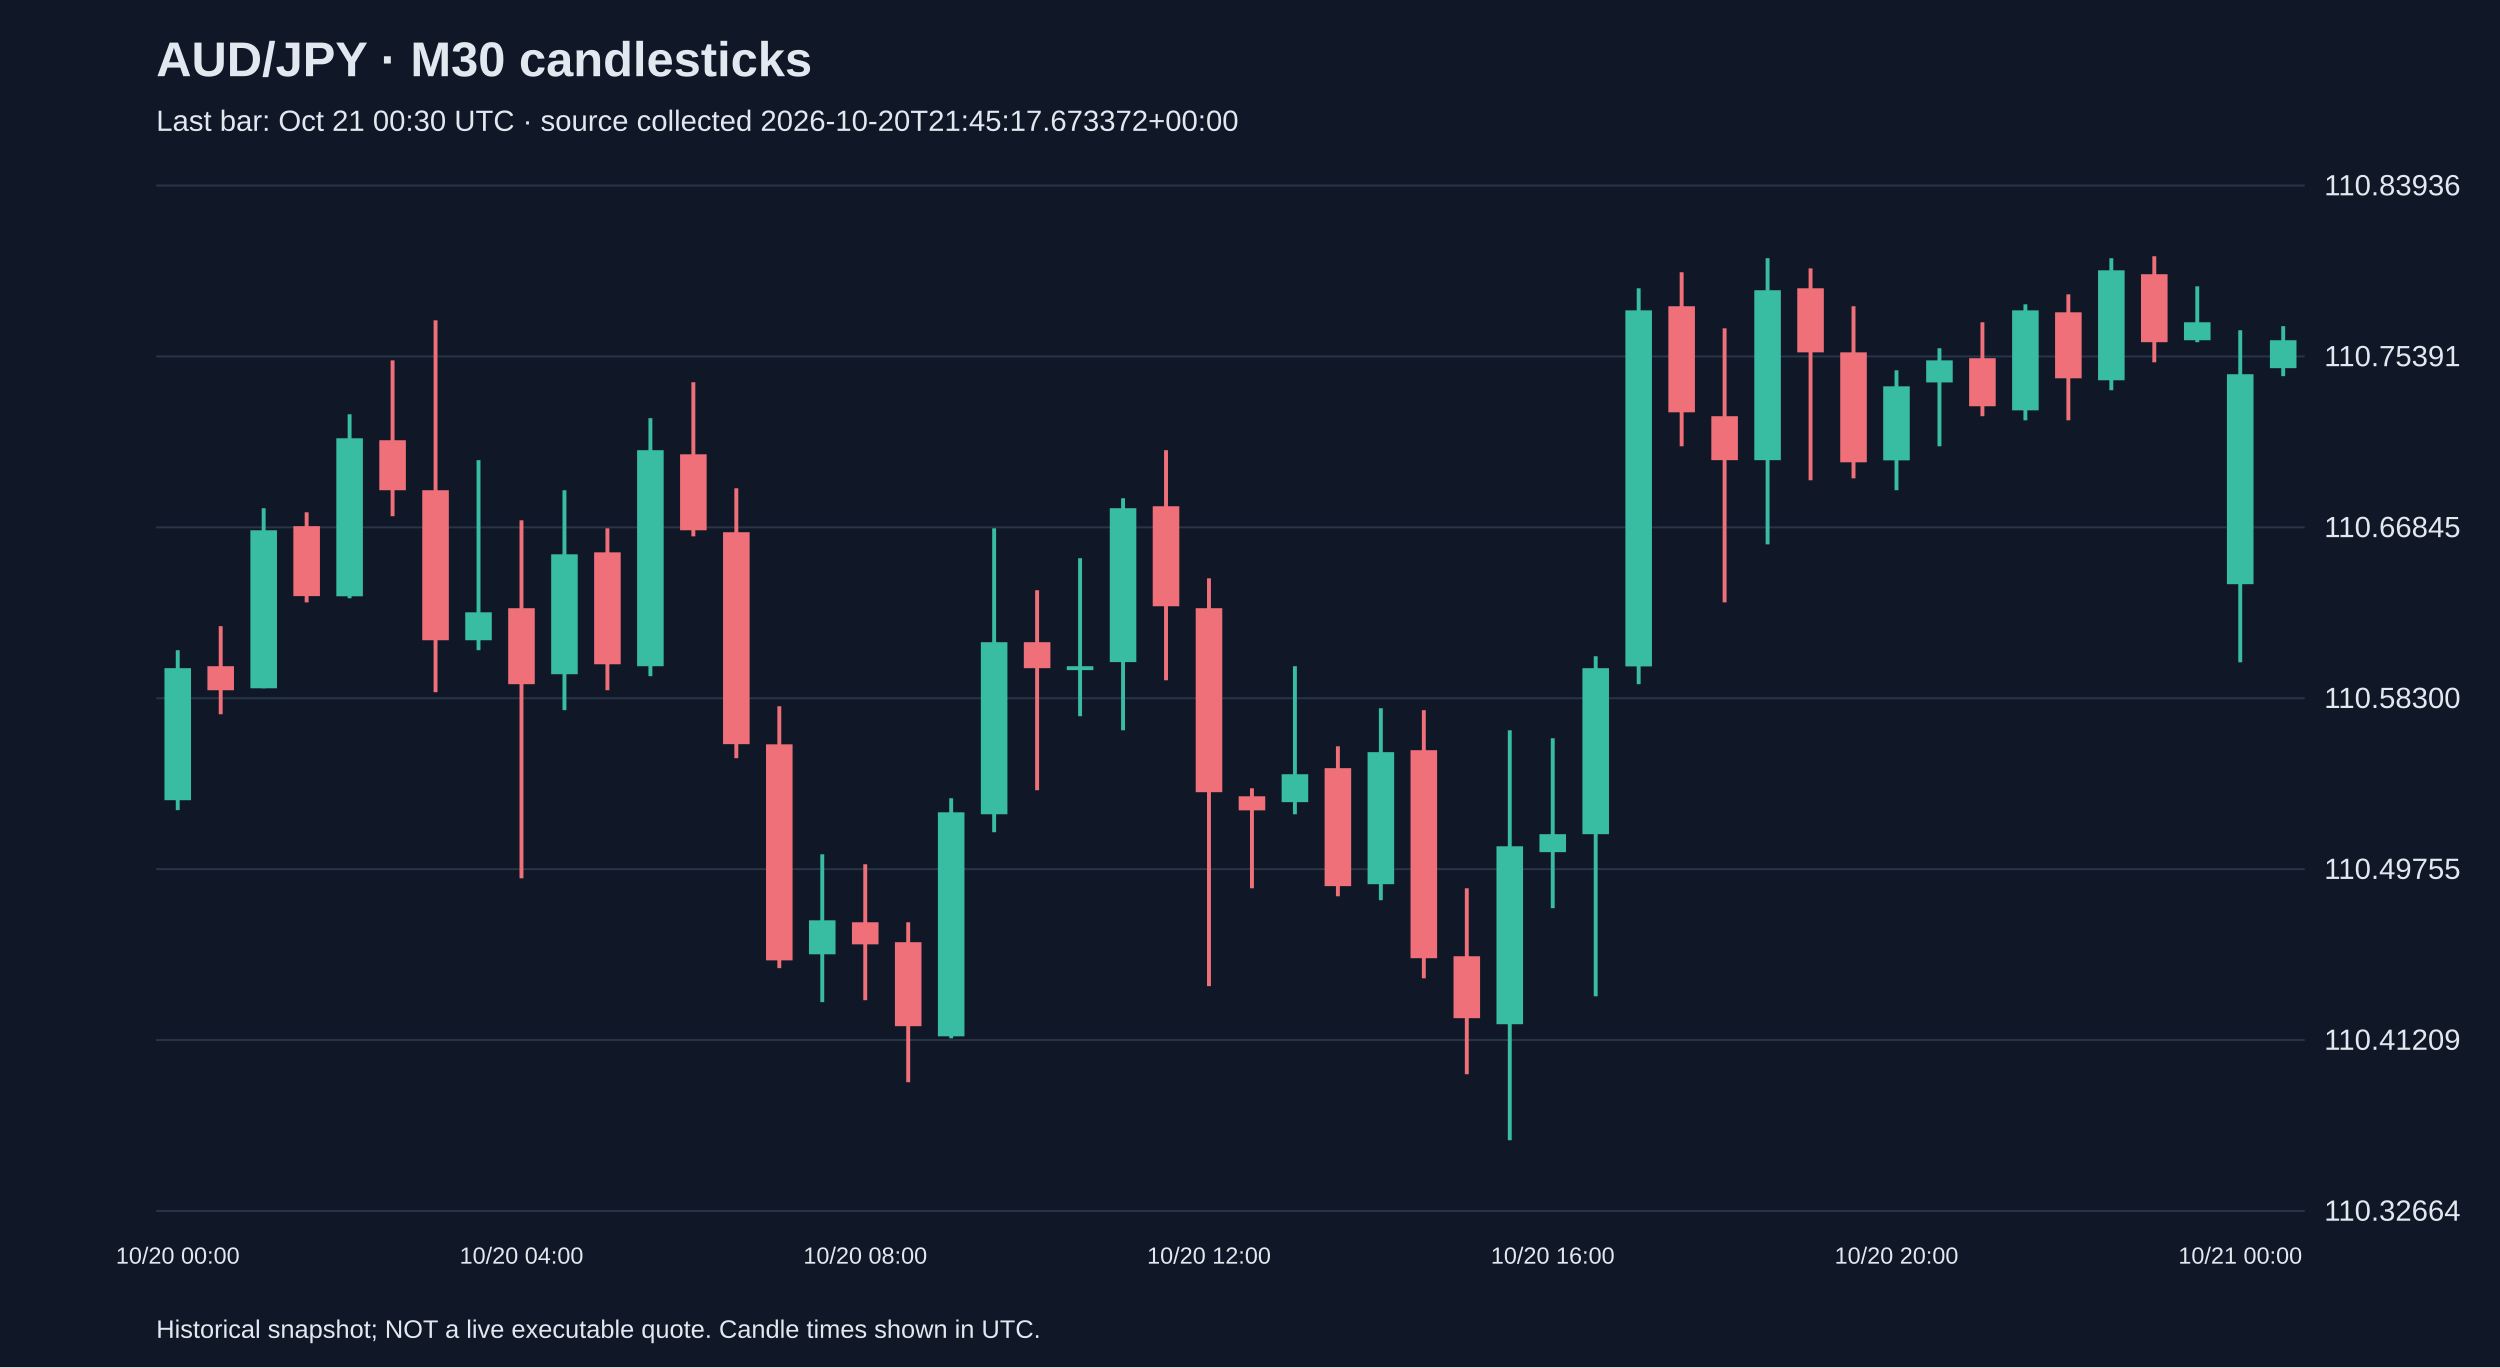
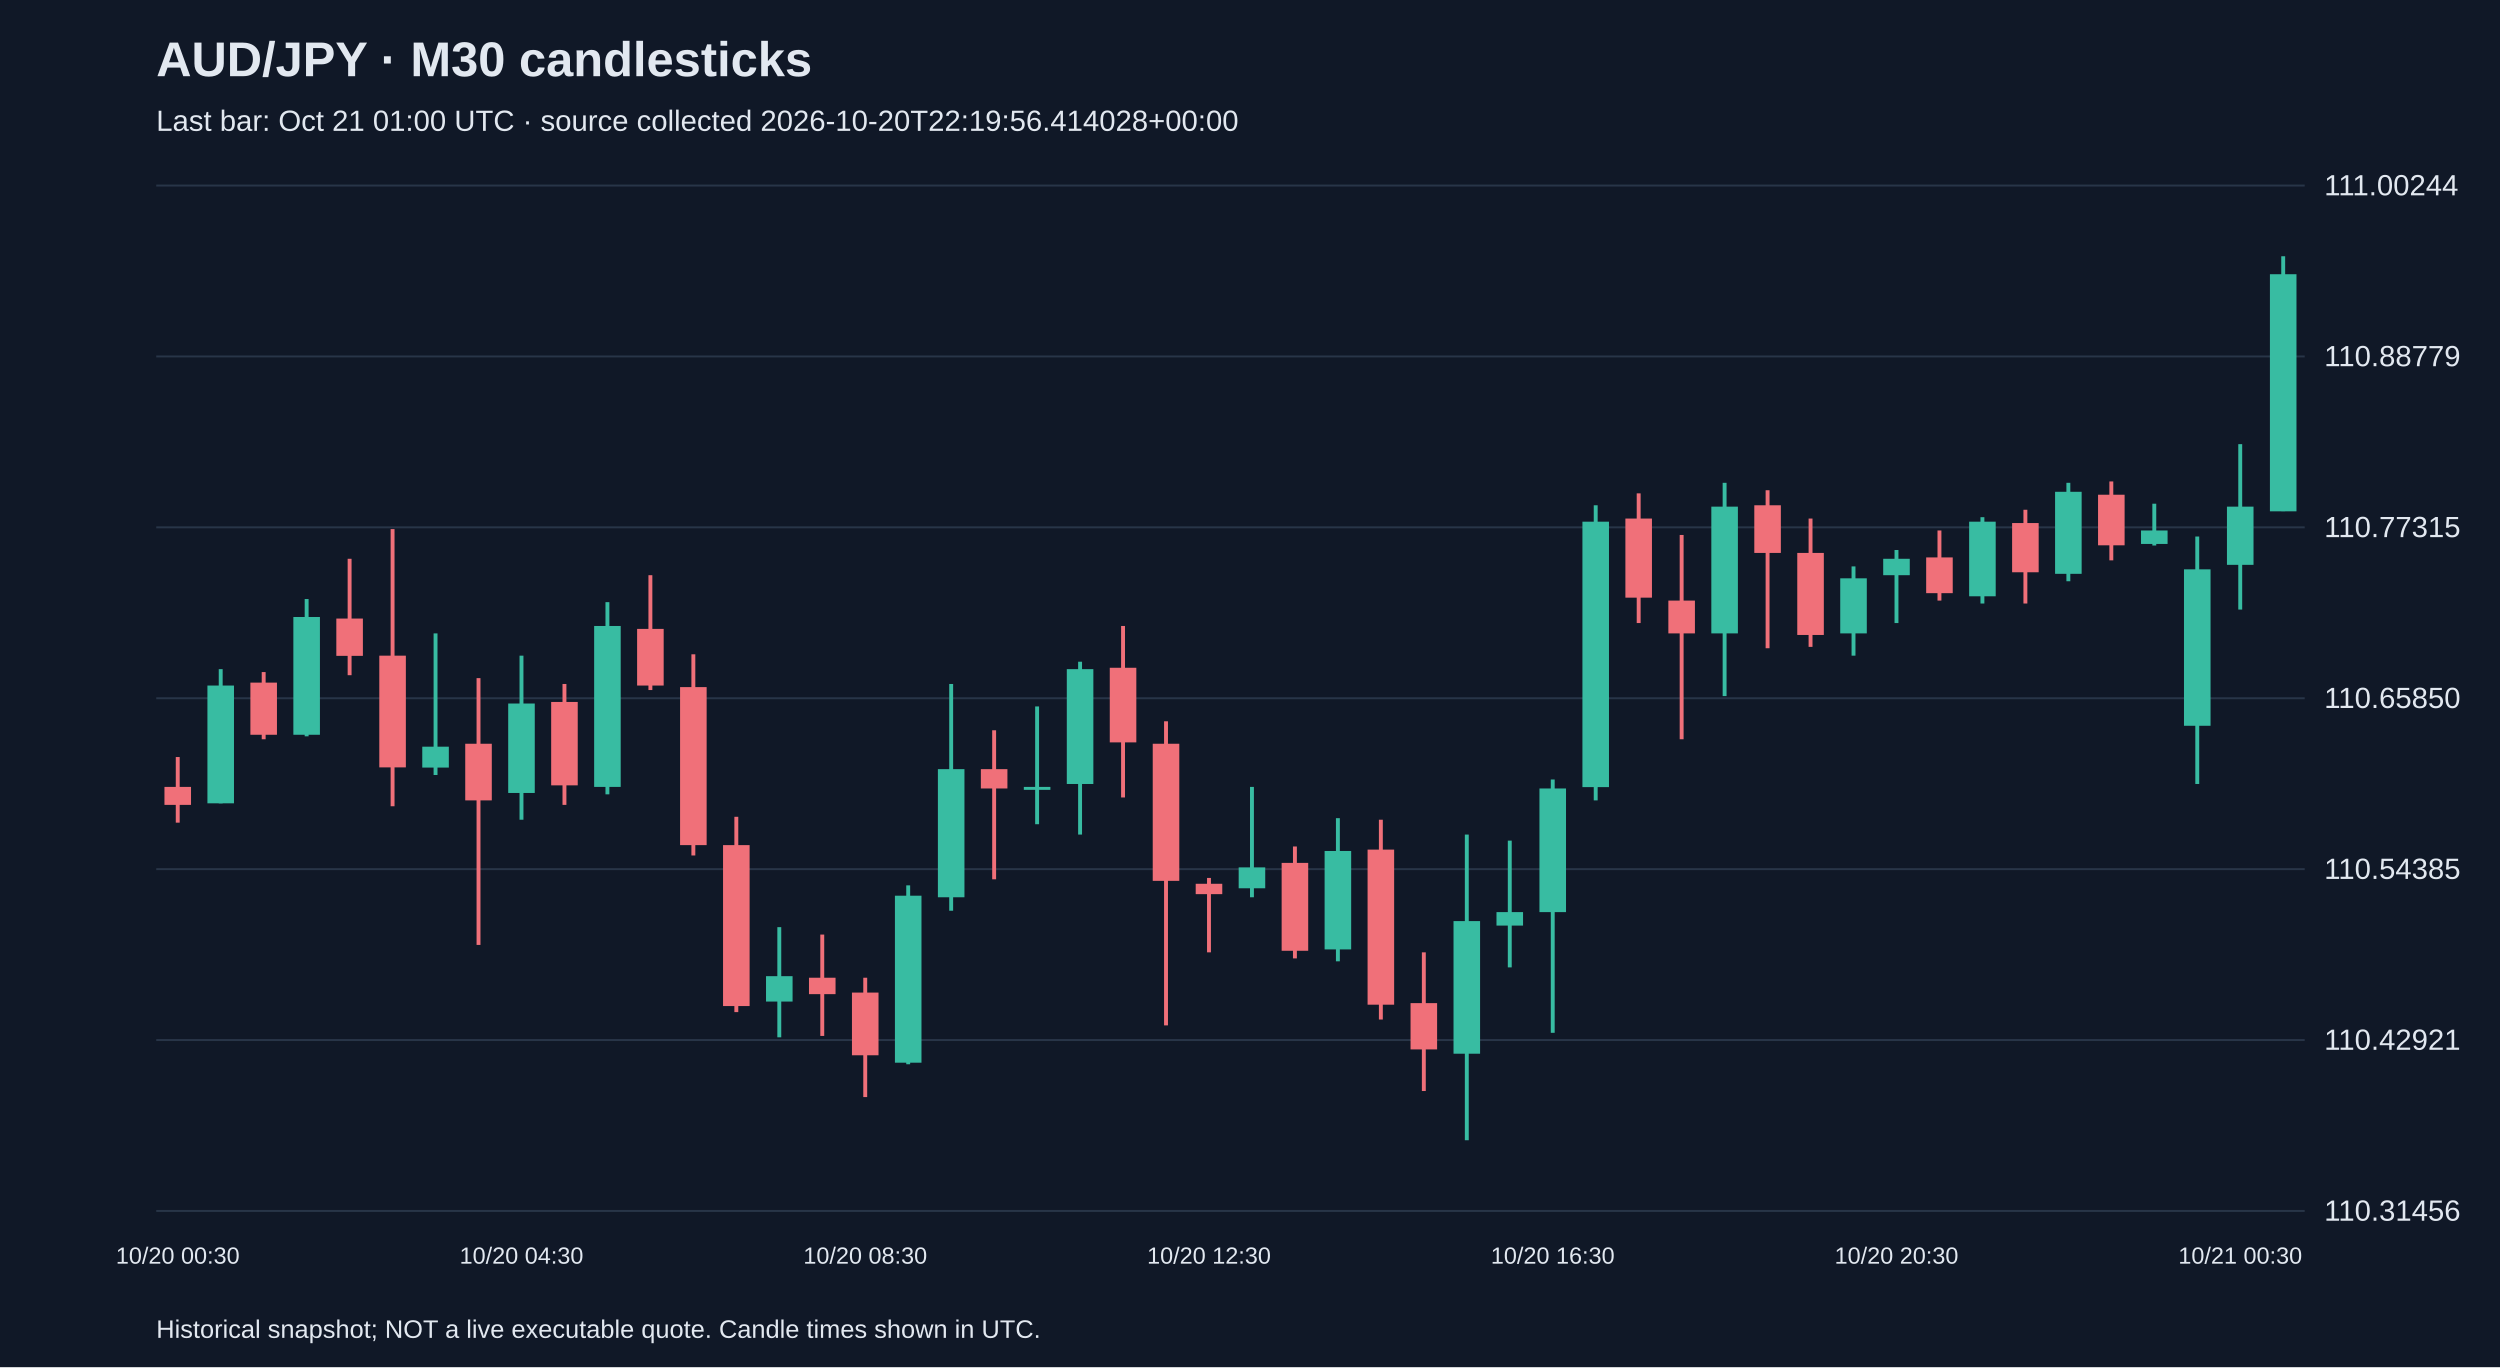
<svg xmlns="http://www.w3.org/2000/svg" viewBox="0 0 1280 700">
  <rect width="100%" height="100%" fill="#101827" />
  <style>text{font-family:Arial,sans-serif;fill:#e2e8f0}</style>
  <text x="80" y="39" font-size="25" font-weight="bold">AUD/JPY · M30 candlesticks</text>
-   <text x="80" y="67" font-size="15" fill="#a6b1c5">Last bar: Oct 21 00:30 UTC · source collected 2026-10-20T21:45:17.673372+00:00</text>
+   <text x="80" y="67" font-size="15" fill="#a6b1c5">Last bar: Oct 21 01:00 UTC · source collected 2026-10-20T22:19:56.414028+00:00</text>
  <line x1="80" y1="620.0" x2="1180" y2="620.0" stroke="#283548" />
-   <text x="1190" y="625.0" font-size="15">110.32664</text>
+   <text x="1190" y="625.0" font-size="15">110.31456</text>
  <line x1="80" y1="532.5" x2="1180" y2="532.5" stroke="#283548" />
-   <text x="1190" y="537.5" font-size="15">110.41209</text>
+   <text x="1190" y="537.5" font-size="15">110.42921</text>
  <line x1="80" y1="445.0" x2="1180" y2="445.0" stroke="#283548" />
-   <text x="1190" y="450.0" font-size="15">110.49755</text>
+   <text x="1190" y="450.0" font-size="15">110.54385</text>
  <line x1="80" y1="357.5" x2="1180" y2="357.5" stroke="#283548" />
-   <text x="1190" y="362.5" font-size="15">110.58300</text>
+   <text x="1190" y="362.5" font-size="15">110.65850</text>
  <line x1="80" y1="270.0" x2="1180" y2="270.0" stroke="#283548" />
-   <text x="1190" y="275.0" font-size="15">110.66845</text>
+   <text x="1190" y="275.0" font-size="15">110.77315</text>
  <line x1="80" y1="182.5" x2="1180" y2="182.5" stroke="#283548" />
-   <text x="1190" y="187.5" font-size="15">110.75391</text>
+   <text x="1190" y="187.5" font-size="15">110.88779</text>
  <line x1="80" y1="95.0" x2="1180" y2="95.0" stroke="#283548" />
-   <text x="1190" y="100.0" font-size="15">110.83936</text>
-   <line x1="91.0" y1="332.9" x2="91.0" y2="414.8" stroke="#38bca2" stroke-width="2" />
-   <rect x="84.2" y="342.1" width="13.6" height="67.6" fill="#38bca2" />
-   <text x="91.0" y="647" text-anchor="middle" font-size="12">10/20 00:00</text>
-   <line x1="113.0" y1="320.6" x2="113.0" y2="365.7" stroke="#f07079" stroke-width="2" />
-   <rect x="106.2" y="341.1" width="13.6" height="12.3" fill="#f07079" />
-   <line x1="135.0" y1="260.2" x2="135.0" y2="352.4" stroke="#38bca2" stroke-width="2" />
-   <rect x="128.2" y="271.5" width="13.6" height="80.9" fill="#38bca2" />
-   <line x1="157.0" y1="262.3" x2="157.0" y2="308.4" stroke="#f07079" stroke-width="2" />
-   <rect x="150.2" y="269.4" width="13.6" height="35.8" fill="#f07079" />
-   <line x1="179.0" y1="212.1" x2="179.0" y2="306.3" stroke="#38bca2" stroke-width="2" />
-   <rect x="172.2" y="224.4" width="13.6" height="80.9" fill="#38bca2" />
-   <line x1="201.0" y1="184.5" x2="201.0" y2="264.3" stroke="#f07079" stroke-width="2" />
-   <rect x="194.2" y="225.4" width="13.6" height="25.6" fill="#f07079" />
-   <line x1="223.0" y1="164.0" x2="223.0" y2="354.4" stroke="#f07079" stroke-width="2" />
-   <rect x="216.2" y="251.0" width="13.6" height="76.8" fill="#f07079" />
-   <line x1="245.0" y1="235.6" x2="245.0" y2="332.9" stroke="#38bca2" stroke-width="2" />
-   <rect x="238.2" y="313.5" width="13.6" height="14.3" fill="#38bca2" />
-   <line x1="267.0" y1="266.4" x2="267.0" y2="449.7" stroke="#f07079" stroke-width="2" />
-   <rect x="260.2" y="311.4" width="13.6" height="38.9" fill="#f07079" />
-   <text x="267.0" y="647" text-anchor="middle" font-size="12">10/20 04:00</text>
-   <line x1="289.0" y1="251.0" x2="289.0" y2="363.6" stroke="#38bca2" stroke-width="2" />
-   <rect x="282.2" y="283.8" width="13.6" height="61.4" fill="#38bca2" />
-   <line x1="311.0" y1="270.5" x2="311.0" y2="353.4" stroke="#f07079" stroke-width="2" />
-   <rect x="304.2" y="282.8" width="13.6" height="57.3" fill="#f07079" />
-   <line x1="333.0" y1="214.1" x2="333.0" y2="346.2" stroke="#38bca2" stroke-width="2" />
-   <rect x="326.2" y="230.5" width="13.6" height="110.6" fill="#38bca2" />
-   <line x1="355.0" y1="195.7" x2="355.0" y2="274.6" stroke="#f07079" stroke-width="2" />
-   <rect x="348.2" y="232.6" width="13.6" height="38.9" fill="#f07079" />
-   <line x1="377.0" y1="250.0" x2="377.0" y2="388.2" stroke="#f07079" stroke-width="2" />
-   <rect x="370.2" y="272.5" width="13.6" height="108.5" fill="#f07079" />
-   <line x1="399.0" y1="361.6" x2="399.0" y2="495.7" stroke="#f07079" stroke-width="2" />
-   <rect x="392.2" y="381.1" width="13.6" height="110.6" fill="#f07079" />
-   <line x1="421.0" y1="437.4" x2="421.0" y2="513.1" stroke="#38bca2" stroke-width="2" />
-   <rect x="414.2" y="471.2" width="13.6" height="17.4" fill="#38bca2" />
-   <line x1="443.0" y1="442.5" x2="443.0" y2="512.1" stroke="#f07079" stroke-width="2" />
-   <rect x="436.2" y="472.2" width="13.6" height="11.3" fill="#f07079" />
-   <text x="443.0" y="647" text-anchor="middle" font-size="12">10/20 08:00</text>
-   <line x1="465.0" y1="472.2" x2="465.0" y2="554.1" stroke="#f07079" stroke-width="2" />
-   <rect x="458.2" y="482.4" width="13.6" height="43.0" fill="#f07079" />
-   <line x1="487.0" y1="408.7" x2="487.0" y2="531.6" stroke="#38bca2" stroke-width="2" />
-   <rect x="480.2" y="415.9" width="13.6" height="114.7" fill="#38bca2" />
-   <line x1="509.0" y1="270.5" x2="509.0" y2="426.1" stroke="#38bca2" stroke-width="2" />
-   <rect x="502.2" y="328.8" width="13.6" height="88.1" fill="#38bca2" />
-   <line x1="531.0" y1="302.2" x2="531.0" y2="404.6" stroke="#f07079" stroke-width="2" />
-   <rect x="524.2" y="328.8" width="13.6" height="13.3" fill="#f07079" />
-   <line x1="553.0" y1="285.8" x2="553.0" y2="366.7" stroke="#38bca2" stroke-width="2" />
-   <rect x="546.2" y="341.1" width="13.6" height="2.0" fill="#38bca2" />
-   <line x1="575.0" y1="255.1" x2="575.0" y2="373.9" stroke="#38bca2" stroke-width="2" />
-   <rect x="568.2" y="260.2" width="13.6" height="78.8" fill="#38bca2" />
-   <line x1="597.0" y1="230.5" x2="597.0" y2="348.3" stroke="#f07079" stroke-width="2" />
-   <rect x="590.2" y="259.2" width="13.6" height="51.2" fill="#f07079" />
-   <line x1="619.0" y1="296.1" x2="619.0" y2="504.9" stroke="#f07079" stroke-width="2" />
-   <rect x="612.2" y="311.4" width="13.6" height="94.2" fill="#f07079" />
-   <text x="619.0" y="647" text-anchor="middle" font-size="12">10/20 12:00</text>
-   <line x1="641.0" y1="403.6" x2="641.0" y2="454.8" stroke="#f07079" stroke-width="2" />
-   <rect x="634.2" y="407.7" width="13.6" height="7.2" fill="#f07079" />
-   <line x1="663.0" y1="341.1" x2="663.0" y2="416.9" stroke="#38bca2" stroke-width="2" />
-   <rect x="656.2" y="396.4" width="13.6" height="14.3" fill="#38bca2" />
-   <line x1="685.0" y1="382.1" x2="685.0" y2="458.9" stroke="#f07079" stroke-width="2" />
-   <rect x="678.2" y="393.3" width="13.6" height="60.4" fill="#f07079" />
-   <line x1="707.0" y1="362.6" x2="707.0" y2="460.9" stroke="#38bca2" stroke-width="2" />
-   <rect x="700.2" y="385.1" width="13.6" height="67.6" fill="#38bca2" />
-   <line x1="729.0" y1="363.6" x2="729.0" y2="500.9" stroke="#f07079" stroke-width="2" />
-   <rect x="722.2" y="384.1" width="13.6" height="106.5" fill="#f07079" />
-   <line x1="751.0" y1="454.8" x2="751.0" y2="550.0" stroke="#f07079" stroke-width="2" />
-   <rect x="744.2" y="489.6" width="13.6" height="31.7" fill="#f07079" />
-   <line x1="773.0" y1="373.9" x2="773.0" y2="583.8" stroke="#38bca2" stroke-width="2" />
-   <rect x="766.2" y="433.3" width="13.6" height="91.1" fill="#38bca2" />
-   <line x1="795.0" y1="378.0" x2="795.0" y2="465.0" stroke="#38bca2" stroke-width="2" />
-   <rect x="788.2" y="427.1" width="13.6" height="9.2" fill="#38bca2" />
-   <text x="795.0" y="647" text-anchor="middle" font-size="12">10/20 16:00</text>
-   <line x1="817.0" y1="336.0" x2="817.0" y2="510.1" stroke="#38bca2" stroke-width="2" />
-   <rect x="810.2" y="342.1" width="13.6" height="85.0" fill="#38bca2" />
-   <line x1="839.0" y1="147.6" x2="839.0" y2="350.3" stroke="#38bca2" stroke-width="2" />
-   <rect x="832.2" y="158.9" width="13.6" height="182.3" fill="#38bca2" />
-   <line x1="861.0" y1="139.4" x2="861.0" y2="228.5" stroke="#f07079" stroke-width="2" />
-   <rect x="854.2" y="156.8" width="13.6" height="54.3" fill="#f07079" />
-   <line x1="883.0" y1="168.1" x2="883.0" y2="308.4" stroke="#f07079" stroke-width="2" />
-   <rect x="876.2" y="213.1" width="13.6" height="22.5" fill="#f07079" />
-   <line x1="905.0" y1="132.2" x2="905.0" y2="278.7" stroke="#38bca2" stroke-width="2" />
-   <rect x="898.2" y="148.6" width="13.6" height="87.0" fill="#38bca2" />
-   <line x1="927.0" y1="137.4" x2="927.0" y2="245.9" stroke="#f07079" stroke-width="2" />
-   <rect x="920.2" y="147.6" width="13.6" height="32.8" fill="#f07079" />
-   <line x1="949.0" y1="156.8" x2="949.0" y2="244.9" stroke="#f07079" stroke-width="2" />
-   <rect x="942.2" y="180.4" width="13.6" height="56.3" fill="#f07079" />
-   <line x1="971.0" y1="189.6" x2="971.0" y2="251.0" stroke="#38bca2" stroke-width="2" />
-   <rect x="964.2" y="197.8" width="13.6" height="37.9" fill="#38bca2" />
-   <text x="971.0" y="647" text-anchor="middle" font-size="12">10/20 20:00</text>
-   <line x1="993.0" y1="178.3" x2="993.0" y2="228.5" stroke="#38bca2" stroke-width="2" />
-   <rect x="986.2" y="184.5" width="13.6" height="11.3" fill="#38bca2" />
-   <line x1="1015.0" y1="165.0" x2="1015.0" y2="213.1" stroke="#f07079" stroke-width="2" />
-   <rect x="1008.2" y="183.4" width="13.6" height="24.6" fill="#f07079" />
-   <line x1="1037.0" y1="155.8" x2="1037.0" y2="215.2" stroke="#38bca2" stroke-width="2" />
-   <rect x="1030.2" y="158.9" width="13.6" height="51.2" fill="#38bca2" />
-   <line x1="1059.0" y1="150.7" x2="1059.0" y2="215.2" stroke="#f07079" stroke-width="2" />
-   <rect x="1052.2" y="159.9" width="13.6" height="33.8" fill="#f07079" />
-   <line x1="1081.0" y1="132.2" x2="1081.0" y2="199.8" stroke="#38bca2" stroke-width="2" />
-   <rect x="1074.2" y="138.4" width="13.6" height="56.3" fill="#38bca2" />
-   <line x1="1103.0" y1="131.2" x2="1103.0" y2="185.5" stroke="#f07079" stroke-width="2" />
-   <rect x="1096.2" y="140.4" width="13.6" height="34.8" fill="#f07079" />
-   <line x1="1125.0" y1="146.6" x2="1125.0" y2="175.2" stroke="#38bca2" stroke-width="2" />
-   <rect x="1118.2" y="165.0" width="13.6" height="9.2" fill="#38bca2" />
-   <line x1="1147.0" y1="169.1" x2="1147.0" y2="339.1" stroke="#38bca2" stroke-width="2" />
-   <rect x="1140.2" y="191.6" width="13.6" height="107.5" fill="#38bca2" />
-   <text x="1147.0" y="647" text-anchor="middle" font-size="12">10/21 00:00</text>
-   <line x1="1169.0" y1="167.0" x2="1169.0" y2="192.6" stroke="#38bca2" stroke-width="2" />
-   <rect x="1162.2" y="174.2" width="13.6" height="14.3" fill="#38bca2" />
+   <text x="1190" y="100.0" font-size="15">111.00244</text>
+   <line x1="91.0" y1="387.6" x2="91.0" y2="421.2" stroke="#f07079" stroke-width="2" />
+   <rect x="84.2" y="402.9" width="13.6" height="9.2" fill="#f07079" />
+   <text x="91.0" y="647" text-anchor="middle" font-size="12">10/20 00:30</text>
+   <line x1="113.0" y1="342.6" x2="113.0" y2="411.3" stroke="#38bca2" stroke-width="2" />
+   <rect x="106.2" y="351.0" width="13.6" height="60.3" fill="#38bca2" />
+   <line x1="135.0" y1="344.1" x2="135.0" y2="378.5" stroke="#f07079" stroke-width="2" />
+   <rect x="128.2" y="349.5" width="13.6" height="26.7" fill="#f07079" />
+   <line x1="157.0" y1="306.7" x2="157.0" y2="377.0" stroke="#38bca2" stroke-width="2" />
+   <rect x="150.2" y="315.9" width="13.6" height="60.3" fill="#38bca2" />
+   <line x1="179.0" y1="286.1" x2="179.0" y2="345.7" stroke="#f07079" stroke-width="2" />
+   <rect x="172.2" y="316.7" width="13.6" height="19.1" fill="#f07079" />
+   <line x1="201.0" y1="270.9" x2="201.0" y2="412.8" stroke="#f07079" stroke-width="2" />
+   <rect x="194.2" y="335.7" width="13.6" height="57.2" fill="#f07079" />
+   <line x1="223.0" y1="324.3" x2="223.0" y2="396.8" stroke="#38bca2" stroke-width="2" />
+   <rect x="216.2" y="382.3" width="13.6" height="10.7" fill="#38bca2" />
+   <line x1="245.0" y1="347.2" x2="245.0" y2="483.8" stroke="#f07079" stroke-width="2" />
+   <rect x="238.2" y="380.8" width="13.6" height="29.0" fill="#f07079" />
+   <line x1="267.0" y1="335.7" x2="267.0" y2="419.7" stroke="#38bca2" stroke-width="2" />
+   <rect x="260.2" y="360.2" width="13.6" height="45.8" fill="#38bca2" />
+   <text x="267.0" y="647" text-anchor="middle" font-size="12">10/20 04:30</text>
+   <line x1="289.0" y1="350.2" x2="289.0" y2="412.1" stroke="#f07079" stroke-width="2" />
+   <rect x="282.2" y="359.4" width="13.6" height="42.7" fill="#f07079" />
+   <line x1="311.0" y1="308.3" x2="311.0" y2="406.7" stroke="#38bca2" stroke-width="2" />
+   <rect x="304.2" y="320.5" width="13.6" height="82.4" fill="#38bca2" />
+   <line x1="333.0" y1="294.5" x2="333.0" y2="353.3" stroke="#f07079" stroke-width="2" />
+   <rect x="326.2" y="322.0" width="13.6" height="29.0" fill="#f07079" />
+   <line x1="355.0" y1="335.0" x2="355.0" y2="438.0" stroke="#f07079" stroke-width="2" />
+   <rect x="348.2" y="351.8" width="13.6" height="80.9" fill="#f07079" />
+   <line x1="377.0" y1="418.2" x2="377.0" y2="518.2" stroke="#f07079" stroke-width="2" />
+   <rect x="370.2" y="432.7" width="13.6" height="82.4" fill="#f07079" />
+   <line x1="399.0" y1="474.7" x2="399.0" y2="531.1" stroke="#38bca2" stroke-width="2" />
+   <rect x="392.2" y="499.8" width="13.6" height="13.0" fill="#38bca2" />
+   <line x1="421.0" y1="478.5" x2="421.0" y2="530.4" stroke="#f07079" stroke-width="2" />
+   <rect x="414.2" y="500.6" width="13.6" height="8.4" fill="#f07079" />
+   <line x1="443.0" y1="500.6" x2="443.0" y2="561.7" stroke="#f07079" stroke-width="2" />
+   <rect x="436.2" y="508.2" width="13.6" height="32.1" fill="#f07079" />
+   <text x="443.0" y="647" text-anchor="middle" font-size="12">10/20 08:30</text>
+   <line x1="465.0" y1="453.3" x2="465.0" y2="544.9" stroke="#38bca2" stroke-width="2" />
+   <rect x="458.2" y="458.6" width="13.6" height="85.5" fill="#38bca2" />
+   <line x1="487.0" y1="350.2" x2="487.0" y2="466.3" stroke="#38bca2" stroke-width="2" />
+   <rect x="480.2" y="393.8" width="13.6" height="65.6" fill="#38bca2" />
+   <line x1="509.0" y1="373.9" x2="509.0" y2="450.2" stroke="#f07079" stroke-width="2" />
+   <rect x="502.2" y="393.8" width="13.6" height="9.9" fill="#f07079" />
+   <line x1="531.0" y1="361.7" x2="531.0" y2="422.0" stroke="#38bca2" stroke-width="2" />
+   <rect x="524.2" y="402.9" width="13.6" height="1.5" fill="#38bca2" />
+   <line x1="553.0" y1="338.8" x2="553.0" y2="427.3" stroke="#38bca2" stroke-width="2" />
+   <rect x="546.2" y="342.6" width="13.6" height="58.8" fill="#38bca2" />
+   <line x1="575.0" y1="320.5" x2="575.0" y2="408.3" stroke="#f07079" stroke-width="2" />
+   <rect x="568.2" y="341.9" width="13.6" height="38.2" fill="#f07079" />
+   <line x1="597.0" y1="369.3" x2="597.0" y2="525.0" stroke="#f07079" stroke-width="2" />
+   <rect x="590.2" y="380.8" width="13.6" height="70.2" fill="#f07079" />
+   <line x1="619.0" y1="449.5" x2="619.0" y2="487.6" stroke="#f07079" stroke-width="2" />
+   <rect x="612.2" y="452.5" width="13.6" height="5.3" fill="#f07079" />
+   <text x="619.0" y="647" text-anchor="middle" font-size="12">10/20 12:30</text>
+   <line x1="641.0" y1="402.9" x2="641.0" y2="459.4" stroke="#38bca2" stroke-width="2" />
+   <rect x="634.2" y="444.1" width="13.6" height="10.7" fill="#38bca2" />
+   <line x1="663.0" y1="433.4" x2="663.0" y2="490.7" stroke="#f07079" stroke-width="2" />
+   <rect x="656.2" y="441.8" width="13.6" height="45.0" fill="#f07079" />
+   <line x1="685.0" y1="418.9" x2="685.0" y2="492.2" stroke="#38bca2" stroke-width="2" />
+   <rect x="678.2" y="435.7" width="13.6" height="50.4" fill="#38bca2" />
+   <line x1="707.0" y1="419.7" x2="707.0" y2="522.0" stroke="#f07079" stroke-width="2" />
+   <rect x="700.2" y="435.0" width="13.6" height="79.4" fill="#f07079" />
+   <line x1="729.0" y1="487.6" x2="729.0" y2="558.6" stroke="#f07079" stroke-width="2" />
+   <rect x="722.2" y="513.6" width="13.6" height="23.7" fill="#f07079" />
+   <line x1="751.0" y1="427.3" x2="751.0" y2="583.8" stroke="#38bca2" stroke-width="2" />
+   <rect x="744.2" y="471.6" width="13.6" height="67.9" fill="#38bca2" />
+   <line x1="773.0" y1="430.4" x2="773.0" y2="495.3" stroke="#38bca2" stroke-width="2" />
+   <rect x="766.2" y="467.0" width="13.6" height="6.9" fill="#38bca2" />
+   <line x1="795.0" y1="399.1" x2="795.0" y2="528.8" stroke="#38bca2" stroke-width="2" />
+   <rect x="788.2" y="403.7" width="13.6" height="63.3" fill="#38bca2" />
+   <text x="795.0" y="647" text-anchor="middle" font-size="12">10/20 16:30</text>
+   <line x1="817.0" y1="258.7" x2="817.0" y2="409.8" stroke="#38bca2" stroke-width="2" />
+   <rect x="810.2" y="267.1" width="13.6" height="135.9" fill="#38bca2" />
+   <line x1="839.0" y1="252.6" x2="839.0" y2="319.0" stroke="#f07079" stroke-width="2" />
+   <rect x="832.2" y="265.5" width="13.6" height="40.5" fill="#f07079" />
+   <line x1="861.0" y1="273.9" x2="861.0" y2="378.5" stroke="#f07079" stroke-width="2" />
+   <rect x="854.2" y="307.5" width="13.6" height="16.8" fill="#f07079" />
+   <line x1="883.0" y1="247.2" x2="883.0" y2="356.4" stroke="#38bca2" stroke-width="2" />
+   <rect x="876.2" y="259.4" width="13.6" height="64.9" fill="#38bca2" />
+   <line x1="905.0" y1="251.0" x2="905.0" y2="331.9" stroke="#f07079" stroke-width="2" />
+   <rect x="898.2" y="258.7" width="13.6" height="24.4" fill="#f07079" />
+   <line x1="927.0" y1="265.5" x2="927.0" y2="331.2" stroke="#f07079" stroke-width="2" />
+   <rect x="920.2" y="283.1" width="13.6" height="42.0" fill="#f07079" />
+   <line x1="949.0" y1="290.0" x2="949.0" y2="335.7" stroke="#38bca2" stroke-width="2" />
+   <rect x="942.2" y="296.1" width="13.6" height="28.2" fill="#38bca2" />
+   <line x1="971.0" y1="281.6" x2="971.0" y2="319.0" stroke="#38bca2" stroke-width="2" />
+   <rect x="964.2" y="286.1" width="13.6" height="8.4" fill="#38bca2" />
+   <text x="971.0" y="647" text-anchor="middle" font-size="12">10/20 20:30</text>
+   <line x1="993.0" y1="271.6" x2="993.0" y2="307.5" stroke="#f07079" stroke-width="2" />
+   <rect x="986.2" y="285.4" width="13.6" height="18.3" fill="#f07079" />
+   <line x1="1015.0" y1="264.8" x2="1015.0" y2="309.0" stroke="#38bca2" stroke-width="2" />
+   <rect x="1008.2" y="267.1" width="13.6" height="38.2" fill="#38bca2" />
+   <line x1="1037.0" y1="261.0" x2="1037.0" y2="309.0" stroke="#f07079" stroke-width="2" />
+   <rect x="1030.2" y="267.8" width="13.6" height="25.2" fill="#f07079" />
+   <line x1="1059.0" y1="247.2" x2="1059.0" y2="297.6" stroke="#38bca2" stroke-width="2" />
+   <rect x="1052.2" y="251.8" width="13.6" height="42.0" fill="#38bca2" />
+   <line x1="1081.0" y1="246.5" x2="1081.0" y2="286.9" stroke="#f07079" stroke-width="2" />
+   <rect x="1074.2" y="253.3" width="13.6" height="25.9" fill="#f07079" />
+   <line x1="1103.0" y1="257.9" x2="1103.0" y2="279.3" stroke="#38bca2" stroke-width="2" />
+   <rect x="1096.2" y="271.6" width="13.6" height="6.9" fill="#38bca2" />
+   <line x1="1125.0" y1="274.7" x2="1125.0" y2="401.4" stroke="#38bca2" stroke-width="2" />
+   <rect x="1118.2" y="291.5" width="13.6" height="80.1" fill="#38bca2" />
+   <line x1="1147.0" y1="227.4" x2="1147.0" y2="312.1" stroke="#38bca2" stroke-width="2" />
+   <rect x="1140.2" y="259.4" width="13.6" height="29.8" fill="#38bca2" />
+   <text x="1147.0" y="647" text-anchor="middle" font-size="12">10/21 00:30</text>
+   <line x1="1169.0" y1="131.2" x2="1169.0" y2="261.7" stroke="#38bca2" stroke-width="2" />
+   <rect x="1162.2" y="140.4" width="13.6" height="121.4" fill="#38bca2" />
  <text x="80" y="685" font-size="13">Historical snapshot; NOT a live executable quote. Candle times shown in UTC.</text>
</svg>
